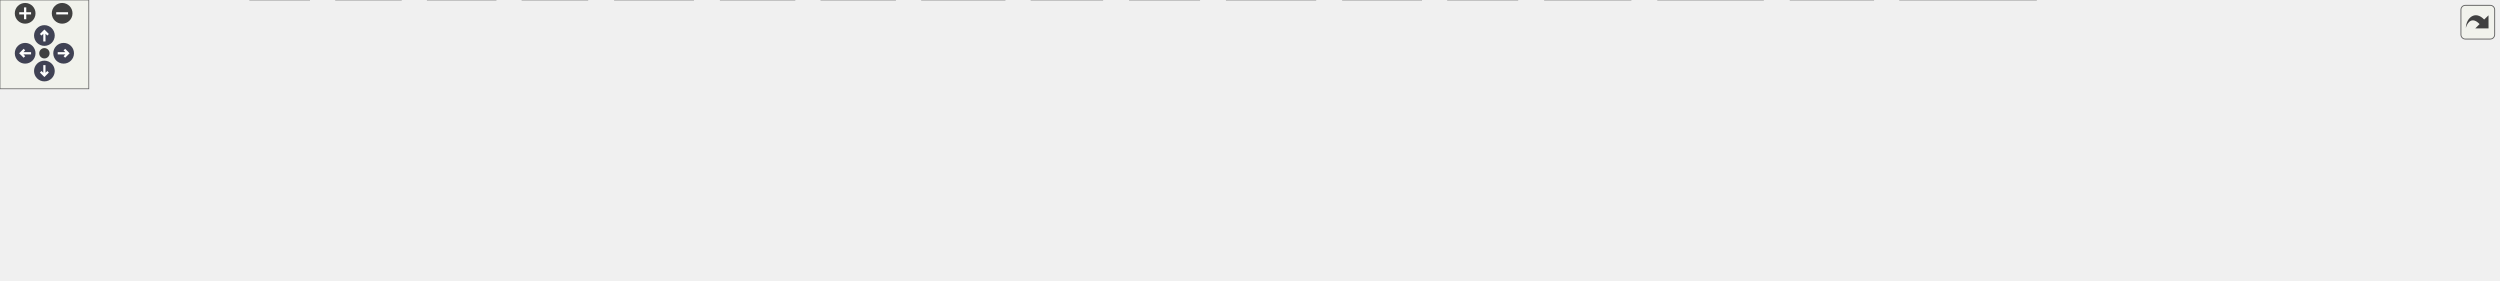
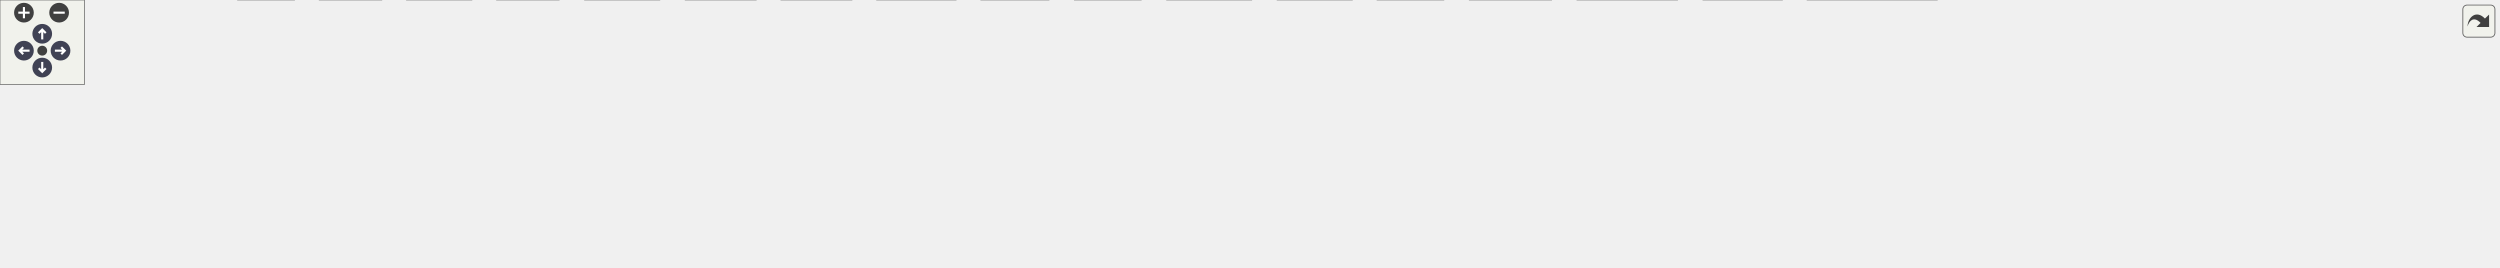
<svg xmlns="http://www.w3.org/2000/svg" xmlns:xlink="http://www.w3.org/1999/xlink" id="main" version="1.1" xml:space="preserve">
  <style type="text/css">
.node, .edge {opacity: 0.7;}
.node.selected, .edge.selected {opacity: 1;}
.edge:hover path { stroke: red; }
.edge:hover polygon { stroke: red; fill: red; }
</style>
  <defs>
    <circle id="rim" cx="0" cy="0" r="7" />
    <circle id="rim2" cx="0" cy="0" r="3.5" />
    <g id="zoomPlus">
      <use xlink:href="#rim" fill="#404040">
        <set attributeName="fill" to="#808080" begin="zoomplus.mouseover" end="zoomplus.mouseout" />
      </use>
      <path d="M-4,0h8M0,-4v8" fill="none" stroke="white" stroke-width="1.5" pointer-events="none" />
    </g>
    <g id="zoomMin">
      <use xlink:href="#rim" fill="#404040">
        <set attributeName="fill" to="#808080" begin="zoomminus.mouseover" end="zoomminus.mouseout" />
      </use>
      <path d="M-4,0h8" fill="none" stroke="white" stroke-width="1.5" pointer-events="none" />
    </g>
    <g id="arrowUp" transform="translate(30 24)">
      <use xlink:href="#rim" />
      <path pointer-events="none" fill="none" stroke="white" stroke-width="1.5" d="M0,-3.0v7 M-2.5,-0.5L0,-3.0L2.5,-0.5" />
    </g>
    <g id="arrowRight" transform="rotate(90) translate(36 -43)">
      <use xlink:href="#rim" />
      <path pointer-events="none" fill="none" stroke="white" stroke-width="1.5" d="M0,-3.0v7 M-2.5,-0.5L0,-3.0L2.5,-0.5" />
    </g>
    <g id="arrowDown" transform="rotate(180) translate(-30 -48)">
      <use xlink:href="#rim" />
      <path pointer-events="none" fill="none" stroke="white" stroke-width="1.5" d="M0,-3.0v7 M-2.5,-0.5L0,-3.0L2.5,-0.5" />
    </g>
    <g id="arrowLeft" transform="rotate(270) translate(-36 17)">
      <use xlink:href="#rim" />
      <path pointer-events="none" fill="none" stroke="white" stroke-width="1.5" d="M0,-3.0v7 M-2.5,-0.5L0,-3.0L2.5,-0.5" />
    </g>
    <g id="resetDef">
      <use xlink:href="#rim2" fill="#404040">
        <set attributeName="fill" to="#808080" begin="reset.mouseover" end="reset.mouseout" />
      </use>
    </g>
  </defs>
  <svg id="graph" class="graph">
    <g id="viewport">
      <g id="Node000001" class="node">
        <g id="a_Node000001">
          <a xlink:title=" ">
-             <polygon fill="#999999" stroke="#666666" points="915,-129 717,-129 717,-110 915,-110 915,-129" />
-             <text text-anchor="middle" x="816" y="-117" font-family="Helvetica,sans-Serif" font-size="10.00">src/app/uvgVPCCencAppExample.cpp</text>
+             <polygon fill="#999999" stroke="#666666" points="959,-129 761,-129 761,-110 959,-110 959,-129" />
+             <text text-anchor="middle" x="860" y="-117" font-family="Helvetica,sans-Serif" font-size="10.00">src/app/uvgVPCCencAppExample.cpp</text>
          </a>
        </g>
      </g>
      <g id="Node000002" class="node">
        <g id="a_Node000002">
          <a xlink:title=" ">
            <polygon fill="#e0e0e0" stroke="#999999" points="64,-74 0,-74 0,-55 64,-55 64,-74" />
            <text text-anchor="middle" x="32" y="-62" font-family="Helvetica,sans-Serif" font-size="10.00">algorithm</text>
          </a>
        </g>
      </g>
      <g id="edge1_Node000001_Node000002" class="edge">
        <g id="a_edge1_Node000001_Node000002">
          <a xlink:title=" ">
-             <path fill="none" stroke="#63b8ff" d="M716.71,-117.11C575.84,-114.12 309.8,-104.72 74.28,-73.96" />
-             <polygon fill="#63b8ff" stroke="#63b8ff" points="74.53,-70.46 64.15,-72.62 73.61,-77.4 74.53,-70.46" />
+             <path fill="none" stroke="#63b8ff" d="M760.79,-117.59C613.1,-115.18 326.61,-106.5 74.25,-73.95" />
+             <polygon fill="#63b8ff" stroke="#63b8ff" points="74.52,-70.46 64.15,-72.63 73.62,-77.4 74.52,-70.46" />
          </a>
        </g>
      </g>
      <g id="Node000003" class="node">
        <g id="a_Node000003">
          <a xlink:title=" ">
            <polygon fill="#e0e0e0" stroke="#999999" points="124,-74 82,-74 82,-55 124,-55 124,-74" />
            <text text-anchor="middle" x="103" y="-62" font-family="Helvetica,sans-Serif" font-size="10.00">array</text>
          </a>
        </g>
      </g>
      <g id="edge2_Node000001_Node000003" class="edge">
        <g id="a_edge2_Node000001_Node000003">
          <a xlink:title=" ">
-             <path fill="none" stroke="#63b8ff" d="M716.83,-118.57C585.33,-117.2 346.14,-109.64 134.25,-73.83" />
-             <polygon fill="#63b8ff" stroke="#63b8ff" points="134.63,-70.34 124.18,-72.1 133.44,-77.24 134.63,-70.34" />
+             <path fill="none" stroke="#63b8ff" d="M760.75,-119.15C622.12,-118.55 362.78,-112 134.34,-73.83" />
+             <polygon fill="#63b8ff" stroke="#63b8ff" points="134.62,-70.33 124.18,-72.11 133.45,-77.23 134.62,-70.33" />
          </a>
        </g>
      </g>
      <g id="Node000004" class="node">
        <g id="a_Node000004">
          <a xlink:title=" ">
            <polygon fill="#e0e0e0" stroke="#999999" points="194,-74 142,-74 142,-55 194,-55 194,-74" />
            <text text-anchor="middle" x="168" y="-62" font-family="Helvetica,sans-Serif" font-size="10.00">cassert</text>
          </a>
        </g>
      </g>
      <g id="edge3_Node000001_Node000004" class="edge">
        <g id="a_edge3_Node000001_Node000004">
          <a xlink:title=" ">
-             <path fill="none" stroke="#63b8ff" d="M716.96,-116.35C597.42,-112.62 390.31,-102.53 204.25,-73.93" />
-             <polygon fill="#63b8ff" stroke="#63b8ff" points="204.7,-70.46 194.28,-72.38 203.62,-77.38 204.7,-70.46" />
+             <path fill="none" stroke="#63b8ff" d="M760.92,-117.04C633.88,-113.99 406.78,-104.57 204.21,-73.91" />
+             <polygon fill="#63b8ff" stroke="#63b8ff" points="204.69,-70.45 194.28,-72.39 203.63,-77.37 204.69,-70.45" />
          </a>
        </g>
      </g>
      <g id="Node000005" class="node">
        <g id="a_Node000005">
          <a xlink:title=" ">
            <polygon fill="#e0e0e0" stroke="#999999" points="263.5,-74 212.5,-74 212.5,-55 263.5,-55 263.5,-74" />
            <text text-anchor="middle" x="238" y="-62" font-family="Helvetica,sans-Serif" font-size="10.00">csignal</text>
          </a>
        </g>
      </g>
      <g id="edge4_Node000001_Node000005" class="edge">
        <g id="a_edge4_Node000001_Node000005">
          <a xlink:title=" ">
-             <path fill="none" stroke="#63b8ff" d="M716.91,-114.08C608.64,-108.37 430.3,-96.39 278,-74 276.55,-73.79 275.08,-73.55 273.59,-73.3" />
-             <polygon fill="#63b8ff" stroke="#63b8ff" points="274.21,-69.86 263.73,-71.47 272.93,-76.74 274.21,-69.86" />
+             <path fill="none" stroke="#63b8ff" d="M760.96,-114.94C644.79,-109.84 446.64,-98.25 278,-74 276.55,-73.79 275.08,-73.56 273.59,-73.31" />
+             <polygon fill="#63b8ff" stroke="#63b8ff" points="274.2,-69.87 263.73,-71.49 272.93,-76.75 274.2,-69.87" />
          </a>
        </g>
      </g>
      <g id="Node000006" class="node">
        <g id="a_Node000006">
          <a xlink:title=" ">
            <polygon fill="#e0e0e0" stroke="#999999" points="960.5,-19 907.5,-19 907.5,0 960.5,0 960.5,-19" />
            <text text-anchor="middle" x="934" y="-7" font-family="Helvetica,sans-Serif" font-size="10.00">cstddef</text>
          </a>
        </g>
      </g>
      <g id="edge5_Node000001_Node000006" class="edge">
        <g id="a_edge5_Node000001_Node000006">
          <a xlink:title=" ">
-             <path fill="none" stroke="#63b8ff" d="M816.39,-109.6C817.42,-96.2 821.2,-70.75 835,-55 843.99,-44.74 874.48,-31.85 899.27,-22.59" />
-             <polygon fill="#63b8ff" stroke="#63b8ff" points="900.59,-25.83 908.78,-19.11 898.18,-19.26 900.59,-25.83" />
+             <path fill="none" stroke="#63b8ff" d="M851.64,-109.77C840.48,-97.03 823.42,-72.91 835,-55 842.32,-43.69 872.36,-31.12 897.45,-22.24" />
+             <polygon fill="#63b8ff" stroke="#63b8ff" points="898.8,-25.48 907.11,-18.91 896.52,-18.86 898.8,-25.48" />
          </a>
        </g>
      </g>
      <g id="Node000007" class="node">
        <g id="a_Node000007">
          <a xlink:title=" ">
            <polygon fill="#e0e0e0" stroke="#999999" points="537,-19 487,-19 487,0 537,0 537,-19" />
            <text text-anchor="middle" x="512" y="-7" font-family="Helvetica,sans-Serif" font-size="10.00">cstdint</text>
          </a>
        </g>
      </g>
      <g id="edge6_Node000001_Node000007" class="edge">
        <g id="a_edge6_Node000001_Node000007">
          <a xlink:title=" ">
-             <path fill="none" stroke="#63b8ff" d="M743.34,-109.95C702.18,-103.42 650.4,-92.33 607,-74 577.94,-61.73 548.34,-40.21 530.07,-25.66" />
-             <polygon fill="#63b8ff" stroke="#63b8ff" points="532.03,-22.75 522.07,-19.15 527.62,-28.18 532.03,-22.75" />
+             <path fill="none" stroke="#63b8ff" d="M760.98,-110.7C713.16,-104.54 655.74,-93.56 607,-74 577.57,-62.19 547.86,-40.37 529.68,-25.65" />
+             <polygon fill="#63b8ff" stroke="#63b8ff" points="531.68,-22.75 521.74,-19.06 527.21,-28.14 531.68,-22.75" />
          </a>
        </g>
      </g>
      <g id="Node000008" class="node">
        <g id="a_Node000008">
          <a xlink:title=" ">
            <polygon fill="#e0e0e0" stroke="#999999" points="335,-19 289,-19 289,0 335,0 335,-19" />
            <text text-anchor="middle" x="312" y="-7" font-family="Helvetica,sans-Serif" font-size="10.00">cstdio</text>
          </a>
        </g>
      </g>
      <g id="edge7_Node000001_Node000008" class="edge">
        <g id="a_edge7_Node000001_Node000008">
          <a xlink:title=" ">
-             <path fill="none" stroke="#63b8ff" d="M716.72,-118.73C635.11,-116.26 517.47,-106.48 420,-74 402.28,-68.09 359.73,-41.53 333.63,-24.69" />
-             <polygon fill="#63b8ff" stroke="#63b8ff" points="335.45,-21.69 325.16,-19.18 331.64,-27.57 335.45,-21.69" />
+             <path fill="none" stroke="#63b8ff" d="M760.52,-113.39C650.62,-106.87 481.12,-93.99 420,-74 402.25,-68.19 359.7,-41.6 333.62,-24.72" />
+             <polygon fill="#63b8ff" stroke="#63b8ff" points="335.44,-21.73 325.15,-19.2 331.62,-27.59 335.44,-21.73" />
          </a>
        </g>
      </g>
      <g id="Node000009" class="node">
        <g id="a_Node000009">
          <a xlink:title=" ">
            <polygon fill="#e0e0e0" stroke="#999999" points="1185.5,-74 1136.5,-74 1136.5,-55 1185.5,-55 1185.5,-74" />
            <text text-anchor="middle" x="1161" y="-62" font-family="Helvetica,sans-Serif" font-size="10.00">cstdlib</text>
          </a>
        </g>
      </g>
      <g id="edge8_Node000001_Node000009" class="edge">
        <g id="a_edge8_Node000001_Node000009">
          <a xlink:title=" ">
-             <path fill="none" stroke="#63b8ff" d="M884.28,-109.97C946.44,-101.87 1040.66,-88.76 1122,-74 1123.45,-73.74 1124.93,-73.46 1126.42,-73.17" />
-             <polygon fill="#63b8ff" stroke="#63b8ff" points="1127.19,-76.58 1136.29,-71.16 1125.8,-69.73 1127.19,-76.58" />
+             <path fill="none" stroke="#63b8ff" d="M914.58,-109.99C967.67,-101.53 1050.55,-87.85 1122,-74 1123.45,-73.72 1124.92,-73.43 1126.41,-73.13" />
+             <polygon fill="#63b8ff" stroke="#63b8ff" points="1127.2,-76.54 1136.28,-71.07 1125.77,-69.68 1127.2,-76.54" />
          </a>
        </g>
      </g>
      <g id="Node000010" class="node">
        <g id="a_Node000010">
          <a xlink:title=" ">
            <polygon fill="#e0e0e0" stroke="#999999" points="1268.5,-74 1203.5,-74 1203.5,-55 1268.5,-55 1268.5,-74" />
            <text text-anchor="middle" x="1236" y="-62" font-family="Helvetica,sans-Serif" font-size="10.00">exception</text>
          </a>
        </g>
      </g>
      <g id="edge9_Node000001_Node000010" class="edge">
        <g id="a_edge9_Node000001_Node000010">
          <a xlink:title=" ">
-             <path fill="none" stroke="#63b8ff" d="M907.83,-109.99C982.37,-102.56 1090.39,-90.59 1193.42,-74.14" />
-             <polygon fill="#63b8ff" stroke="#63b8ff" points="1194.06,-77.58 1203.37,-72.53 1192.94,-70.67 1194.06,-77.58" />
+             <path fill="none" stroke="#63b8ff" d="M936.07,-109.99C1001.8,-102.26 1099.54,-89.91 1193.42,-74.17" />
+             <polygon fill="#63b8ff" stroke="#63b8ff" points="1194.09,-77.61 1203.37,-72.49 1192.92,-70.71 1194.09,-77.61" />
          </a>
        </g>
      </g>
      <g id="Node000011" class="node">
        <g id="a_Node000011">
          <a xlink:title=" ">
            <polygon fill="#e0e0e0" stroke="#999999" points="1341.5,-74 1286.5,-74 1286.5,-55 1341.5,-55 1341.5,-74" />
            <text text-anchor="middle" x="1314" y="-62" font-family="Helvetica,sans-Serif" font-size="10.00">fstream</text>
          </a>
        </g>
      </g>
      <g id="edge10_Node000001_Node000011" class="edge">
        <g id="a_edge10_Node000001_Node000011">
          <a xlink:title=" ">
-             <path fill="none" stroke="#63b8ff" d="M915.19,-112.86C1006.71,-106.75 1146.47,-95.16 1276.06,-74.13" />
-             <polygon fill="#63b8ff" stroke="#63b8ff" points="1276.87,-77.54 1286.17,-72.47 1275.73,-70.64 1276.87,-77.54" />
+             <path fill="none" stroke="#63b8ff" d="M959.3,-111.47C1041.89,-104.8 1162.66,-93.15 1276.25,-74.12" />
+             <polygon fill="#63b8ff" stroke="#63b8ff" points="1276.89,-77.56 1286.16,-72.44 1275.72,-70.66 1276.89,-77.56" />
          </a>
        </g>
      </g>
      <g id="Node000012" class="node">
        <g id="a_Node000012">
          <a xlink:title=" ">
            <polygon fill="#e0e0e0" stroke="#999999" points="889,-19 829,-19 829,0 889,0 889,-19" />
            <text text-anchor="middle" x="859" y="-7" font-family="Helvetica,sans-Serif" font-size="10.00">iostream</text>
          </a>
        </g>
      </g>
      <g id="edge11_Node000001_Node000012" class="edge">
        <g id="a_edge11_Node000001_Node000012">
          <a xlink:title=" ">
-             <path fill="none" stroke="#63b8ff" d="M810.67,-109.86C803.63,-97.24 793.09,-73.26 802,-55 808.3,-42.09 820.35,-31.83 831.76,-24.43" />
-             <polygon fill="#63b8ff" stroke="#63b8ff" points="833.86,-27.25 840.65,-19.12 830.27,-21.25 833.86,-27.25" />
+             <path fill="none" stroke="#63b8ff" d="M841.33,-109.97C827.67,-102.59 810.14,-90.5 802,-74 792.27,-54.27 813,-36.07 832.13,-24.25" />
+             <polygon fill="#63b8ff" stroke="#63b8ff" points="834.07,-27.18 840.98,-19.14 830.57,-21.12 834.07,-27.18" />
          </a>
        </g>
      </g>
      <g id="Node000013" class="node">
        <g id="a_Node000013">
          <a xlink:title=" ">
            <polygon fill="#e0e0e0" stroke="#999999" points="1412.5,-74 1359.5,-74 1359.5,-55 1412.5,-55 1412.5,-74" />
            <text text-anchor="middle" x="1386" y="-62" font-family="Helvetica,sans-Serif" font-size="10.00">iterator</text>
          </a>
        </g>
      </g>
      <g id="edge12_Node000001_Node000013" class="edge">
        <g id="a_edge12_Node000001_Node000013">
          <a xlink:title=" ">
-             <path fill="none" stroke="#63b8ff" d="M915.16,-114.86C1020.67,-109.94 1192.54,-98.93 1349.05,-74.08" />
-             <polygon fill="#63b8ff" stroke="#63b8ff" points="1350.02,-77.47 1359.33,-72.43 1348.9,-70.56 1350.02,-77.47" />
+             <path fill="none" stroke="#63b8ff" d="M959.29,-113.82C1056.53,-108.24 1208.97,-96.88 1349.25,-74.07" />
+             <polygon fill="#63b8ff" stroke="#63b8ff" points="1350.03,-77.49 1359.33,-72.41 1348.89,-70.58 1350.03,-77.49" />
          </a>
        </g>
      </g>
      <g id="Node000014" class="node">
        <g id="a_Node000014">
          <a xlink:title=" ">
            <polygon fill="#e0e0e0" stroke="#999999" points="1102,-19 1044,-19 1044,0 1102,0 1102,-19" />
            <text text-anchor="middle" x="1073" y="-7" font-family="Helvetica,sans-Serif" font-size="10.00">memory</text>
          </a>
        </g>
      </g>
      <g id="edge13_Node000001_Node000014" class="edge">
        <g id="a_edge13_Node000001_Node000014">
          <a xlink:title=" ">
-             <path fill="none" stroke="#63b8ff" d="M859.75,-110C892.4,-102.77 937.64,-90.86 975,-74 1004.35,-60.75 1035.01,-39.5 1054.05,-25.27" />
-             <polygon fill="#63b8ff" stroke="#63b8ff" points="1056.33,-27.94 1062.17,-19.1 1052.09,-22.36 1056.33,-27.94" />
+             <path fill="none" stroke="#63b8ff" d="M886.7,-109.92C910.45,-101.88 945.83,-88.89 975,-74 1003.37,-59.52 1033.83,-38.89 1053.13,-25.12" />
+             <polygon fill="#63b8ff" stroke="#63b8ff" points="1055.35,-27.84 1061.41,-19.14 1051.25,-22.16 1055.35,-27.84" />
          </a>
        </g>
      </g>
      <g id="Node000015" class="node">
        <g id="a_Node000015">
          <a xlink:title=" ">
            <polygon fill="#e0e0e0" stroke="#999999" points="1475,-74 1431,-74 1431,-55 1475,-55 1475,-74" />
            <text text-anchor="middle" x="1453" y="-62" font-family="Helvetica,sans-Serif" font-size="10.00">regex</text>
          </a>
        </g>
      </g>
      <g id="edge14_Node000001_Node000015" class="edge">
        <g id="a_edge14_Node000001_Node000015">
          <a xlink:title=" ">
-             <path fill="none" stroke="#63b8ff" d="M915.12,-117.11C1033.54,-114.13 1237.6,-104.79 1420.68,-73.88" />
-             <polygon fill="#63b8ff" stroke="#63b8ff" points="1421.5,-77.29 1430.77,-72.15 1420.32,-70.39 1421.5,-77.29" />
+             <path fill="none" stroke="#63b8ff" d="M959.18,-116.29C1069.83,-112.55 1254.11,-102.51 1420.82,-73.87" />
+             <polygon fill="#63b8ff" stroke="#63b8ff" points="1421.51,-77.3 1430.76,-72.14 1420.31,-70.41 1421.51,-77.3" />
          </a>
        </g>
      </g>
      <g id="Node000016" class="node">
        <g id="a_Node000016">
          <a xlink:title=" ">
            <polygon fill="#e0e0e0" stroke="#999999" points="1191.5,-19 1120.5,-19 1120.5,0 1191.5,0 1191.5,-19" />
            <text text-anchor="middle" x="1156" y="-7" font-family="Helvetica,sans-Serif" font-size="10.00">semaphore</text>
          </a>
        </g>
      </g>
      <g id="edge15_Node000001_Node000016" class="edge">
        <g id="a_edge15_Node000001_Node000016">
          <a xlink:title=" ">
-             <path fill="none" stroke="#63b8ff" d="M862.29,-109.96C901.14,-102.24 957.85,-89.7 1006,-74 1029.57,-66.31 1091.22,-39.37 1127.73,-23.15" />
-             <polygon fill="#63b8ff" stroke="#63b8ff" points="1129.15,-26.35 1136.87,-19.08 1126.31,-19.95 1129.15,-26.35" />
+             <path fill="none" stroke="#63b8ff" d="M891.13,-109.93C920.7,-101.55 966.26,-88.05 1005,-74 1048.48,-58.23 1097.65,-36.87 1127.74,-23.39" />
+             <polygon fill="#63b8ff" stroke="#63b8ff" points="1129.49,-26.44 1137.17,-19.14 1126.62,-20.05 1129.49,-26.44" />
          </a>
        </g>
      </g>
      <g id="Node000017" class="node">
        <g id="a_Node000017">
          <a xlink:title=" ">
            <polygon fill="#e0e0e0" stroke="#999999" points="209,-19 169,-19 169,0 209,0 209,-19" />
            <text text-anchor="middle" x="189" y="-7" font-family="Helvetica,sans-Serif" font-size="10.00">span</text>
          </a>
        </g>
      </g>
      <g id="edge16_Node000001_Node000017" class="edge">
        <g id="a_edge16_Node000001_Node000017">
          <a xlink:title=" ">
-             <path fill="none" stroke="#63b8ff" d="M716.92,-114.36C591.98,-108.33 384.61,-95.48 311,-74 305.87,-72.5 248.17,-42 213.99,-23.82" />
+             <path fill="none" stroke="#63b8ff" d="M760.94,-115.18C626.26,-109.87 392.78,-97.55 311,-74 305.86,-72.52 248.16,-42.01 213.99,-23.83" />
            <polygon fill="#63b8ff" stroke="#63b8ff" points="215.51,-20.67 205.04,-19.06 212.22,-26.85 215.51,-20.67" />
          </a>
        </g>
      </g>
      <g id="Node000018" class="node">
        <g id="a_Node000018">
          <a xlink:title=" ">
            <polygon fill="#e0e0e0" stroke="#999999" points="1266,-19 1210,-19 1210,0 1266,0 1266,-19" />
            <text text-anchor="middle" x="1238" y="-7" font-family="Helvetica,sans-Serif" font-size="10.00">sstream</text>
          </a>
        </g>
      </g>
      <g id="edge17_Node000001_Node000018" class="edge">
        <g id="a_edge17_Node000001_Node000018">
          <a xlink:title=" ">
-             <path fill="none" stroke="#63b8ff" d="M873.04,-109.97C919.32,-102.41 985.99,-90.09 1043,-74 1066.28,-67.43 1071.1,-62.8 1094,-55 1129.78,-42.82 1171.04,-30.21 1200.19,-21.54" />
-             <polygon fill="#63b8ff" stroke="#63b8ff" points="1201.38,-24.84 1209.97,-18.65 1199.39,-18.13 1201.38,-24.84" />
+             <path fill="none" stroke="#63b8ff" d="M900.47,-109.95C937.58,-101.8 993.92,-88.61 1042,-74 1065.54,-66.84 1070.68,-62.86 1094,-55 1129.82,-42.93 1171.07,-30.31 1200.22,-21.61" />
+             <polygon fill="#63b8ff" stroke="#63b8ff" points="1201.4,-24.9 1209.99,-18.7 1199.41,-18.2 1201.4,-24.9" />
          </a>
        </g>
      </g>
      <g id="Node000019" class="node">
        <g id="a_Node000019">
          <a xlink:title=" ">
            <polygon fill="#e0e0e0" stroke="#999999" points="1558.5,-74 1493.5,-74 1493.5,-55 1558.5,-55 1558.5,-74" />
            <text text-anchor="middle" x="1526" y="-62" font-family="Helvetica,sans-Serif" font-size="10.00">stdexcept</text>
          </a>
        </g>
      </g>
      <g id="edge18_Node000001_Node000019" class="edge">
        <g id="a_edge18_Node000001_Node000019">
          <a xlink:title=" ">
-             <path fill="none" stroke="#63b8ff" d="M915.16,-116.02C1043.86,-111.87 1275.5,-101.25 1482.89,-73.95" />
-             <polygon fill="#63b8ff" stroke="#63b8ff" points="1483.6,-77.39 1493.06,-72.6 1482.68,-70.45 1483.6,-77.39" />
+             <path fill="none" stroke="#63b8ff" d="M959.02,-115.37C1080.32,-110.64 1292.18,-99.52 1483.11,-73.93" />
+             <polygon fill="#63b8ff" stroke="#63b8ff" points="1483.61,-77.4 1493.05,-72.58 1482.67,-70.46 1483.61,-77.4" />
          </a>
        </g>
      </g>
      <g id="Node000020" class="node">
        <g id="a_Node000020">
          <a xlink:title=" ">
            <polygon fill="#e0e0e0" stroke="#999999" points="397,-19 353,-19 353,0 397,0 397,-19" />
            <text text-anchor="middle" x="375" y="-7" font-family="Helvetica,sans-Serif" font-size="10.00">string</text>
          </a>
        </g>
      </g>
      <g id="edge19_Node000001_Node000020" class="edge">
        <g id="a_edge19_Node000001_Node000020">
          <a xlink:title=" ">
-             <path fill="none" stroke="#63b8ff" d="M716.74,-112.31C626.54,-105.59 500.79,-93.19 455,-74 429.33,-63.25 405.07,-41.81 390.14,-26.84" />
-             <polygon fill="#63b8ff" stroke="#63b8ff" points="392.31,-24.05 382.85,-19.29 387.28,-28.91 392.31,-24.05" />
+             <path fill="none" stroke="#63b8ff" d="M761,-113.91C659.31,-108.08 508.56,-96.03 455,-74 429.26,-63.42 405.02,-41.94 390.1,-26.91" />
+             <polygon fill="#63b8ff" stroke="#63b8ff" points="392.28,-24.12 382.83,-19.33 387.23,-28.97 392.28,-24.12" />
          </a>
        </g>
      </g>
      <g id="Node000021" class="node">
        <g id="a_Node000021">
          <a xlink:title=" ">
            <polygon fill="#e0e0e0" stroke="#999999" points="1625,-74 1577,-74 1577,-55 1625,-55 1625,-74" />
            <text text-anchor="middle" x="1601" y="-62" font-family="Helvetica,sans-Serif" font-size="10.00">thread</text>
          </a>
        </g>
      </g>
      <g id="edge20_Node000001_Node000021" class="edge">
        <g id="a_edge20_Node000001_Node000021">
          <a xlink:title=" ">
-             <path fill="none" stroke="#63b8ff" d="M915.19,-118.7C1057.7,-117.64 1328.55,-110.58 1567.06,-73.81" />
-             <polygon fill="#63b8ff" stroke="#63b8ff" points="1567.62,-77.26 1576.96,-72.26 1566.54,-70.35 1567.62,-77.26" />
+             <path fill="none" stroke="#63b8ff" d="M959.15,-118.17C1094.59,-116.39 1344.98,-108.42 1566.76,-73.87" />
+             <polygon fill="#63b8ff" stroke="#63b8ff" points="1567.63,-77.27 1576.96,-72.25 1566.54,-70.36 1567.63,-77.27" />
          </a>
        </g>
      </g>
      <g id="Node000022" class="node">
        <g id="a_Node000022">
          <a xlink:title=" ">
            <polygon fill="#e0e0e0" stroke="#999999" points="1688.5,-74 1643.5,-74 1643.5,-55 1688.5,-55 1688.5,-74" />
            <text text-anchor="middle" x="1666" y="-62" font-family="Helvetica,sans-Serif" font-size="10.00">utility</text>
          </a>
        </g>
      </g>
      <g id="edge21_Node000001_Node000022" class="edge">
        <g id="a_edge21_Node000001_Node000022">
          <a xlink:title=" ">
-             <path fill="none" stroke="#63b8ff" d="M915.24,-115.65C1097.65,-110 1480.65,-96.11 1633.25,-73.68" />
-             <polygon fill="#63b8ff" stroke="#63b8ff" points="1634.05,-77.1 1643.4,-72.12 1632.98,-70.18 1634.05,-77.1" />
+             <path fill="none" stroke="#63b8ff" d="M959.04,-119.18C1104.97,-118.77 1386.23,-112.57 1633.5,-73.69" />
+             <polygon fill="#63b8ff" stroke="#63b8ff" points="1634.07,-77.14 1643.4,-72.11 1632.97,-70.23 1634.07,-77.14" />
          </a>
        </g>
      </g>
      <g id="Node000023" class="node">
        <g id="a_Node000023">
          <a xlink:title=" ">
            <polygon fill="#e0e0e0" stroke="#999999" points="810.5,-19 763.5,-19 763.5,0 810.5,0 810.5,-19" />
            <text text-anchor="middle" x="787" y="-7" font-family="Helvetica,sans-Serif" font-size="10.00">vector</text>
          </a>
        </g>
      </g>
      <g id="edge22_Node000001_Node000023" class="edge">
        <g id="a_edge22_Node000001_Node000023">
          <a xlink:title=" ">
-             <path fill="none" stroke="#63b8ff" d="M799.97,-109.95C787.59,-102.35 771.35,-89.97 764,-74 756.98,-58.74 765.01,-40.68 773.45,-27.73" />
-             <polygon fill="#63b8ff" stroke="#63b8ff" points="776.5,-29.48 779.46,-19.31 770.8,-25.42 776.5,-29.48" />
+             <path fill="none" stroke="#63b8ff" d="M839.84,-109.93C825.19,-102.6 806.22,-90.59 796,-74 787.78,-60.65 785.88,-42.79 785.83,-29.4" />
+             <polygon fill="#63b8ff" stroke="#63b8ff" points="789.34,-29.13 786.16,-19.02 782.35,-28.91 789.34,-29.13" />
          </a>
        </g>
      </g>
      <g id="Node000024" class="node">
        <g id="a_Node000024">
          <a xlink:title=" ">
+             <polygon fill="#e0e0e0" stroke="#999999" points="1775,-74 1707,-74 1707,-55 1775,-55 1775,-74" />
+             <text text-anchor="middle" x="1741" y="-62" font-family="Helvetica,sans-Serif" font-size="10.00">filesystem</text>
+           </a>
+         </g>
+       </g>
+       <g id="edge23_Node000001_Node000024" class="edge">
+         <g id="a_edge23_Node000001_Node000024">
+           <a xlink:title=" ">
+             <path fill="none" stroke="#63b8ff" d="M959.09,-117.79C1114.4,-115.66 1424.66,-107.35 1696.73,-73.96" />
+             <polygon fill="#63b8ff" stroke="#63b8ff" points="1697.31,-77.42 1706.8,-72.72 1696.45,-70.47 1697.31,-77.42" />
+           </a>
+         </g>
+       </g>
+       <g id="Node000025" class="node">
+         <g id="a_Node000025">
+           <a xlink:title=" ">
            <polygon fill="#e0e0e0" stroke="#999999" points="1376,-19 1284,-19 1284,0 1376,0 1376,-19" />
            <text text-anchor="middle" x="1330" y="-7" font-family="Helvetica,sans-Serif" font-size="10.00">../utils/utils.hpp</text>
          </a>
        </g>
      </g>
-       <g id="edge23_Node000001_Node000024" class="edge">
-         <g id="a_edge23_Node000001_Node000024">
-           <a xlink:title=" ">
-             <path fill="none" stroke="#63b8ff" d="M895.31,-110C948.75,-103.11 1020.44,-91.62 1082,-74 1103.27,-67.91 1106.9,-61.63 1128,-55 1176.32,-39.83 1232.72,-27.86 1273.62,-20.18" />
+       <g id="edge24_Node000001_Node000025" class="edge">
+         <g id="a_edge24_Node000001_Node000025">
+           <a xlink:title=" ">
+             <path fill="none" stroke="#63b8ff" d="M918.26,-110C963.48,-102.64 1027.46,-90.56 1082,-74 1103.17,-67.57 1106.9,-61.63 1128,-55 1176.32,-39.83 1232.72,-27.86 1273.62,-20.18" />
            <polygon fill="#63b8ff" stroke="#63b8ff" points="1274.47,-23.58 1283.67,-18.32 1273.2,-16.7 1274.47,-23.58" />
          </a>
        </g>
      </g>
-       <g id="Node000025" class="node">
-         <g id="a_Node000025">
+       <g id="Node000026" class="node">
+         <g id="a_Node000026">
          <a xlink:href="cli_8hpp.html" target="_top" xlink:title=" ">
            <polygon fill="white" stroke="#666666" points="369.5,-74 320.5,-74 320.5,-55 369.5,-55 369.5,-74" />
            <text text-anchor="middle" x="345" y="-62" font-family="Helvetica,sans-Serif" font-size="10.00">cli.hpp</text>
          </a>
        </g>
      </g>
-       <g id="edge24_Node000001_Node000025" class="edge">
-         <g id="a_edge24_Node000001_Node000025">
-           <a xlink:title=" ">
-             <path fill="none" stroke="#63b8ff" d="M716.93,-111.47C629.11,-104.48 497.54,-92.16 384,-74 382.55,-73.77 381.06,-73.51 379.57,-73.25" />
-             <polygon fill="#63b8ff" stroke="#63b8ff" points="380.16,-69.8 369.68,-71.32 378.82,-76.67 380.16,-69.8" />
-           </a>
-         </g>
-       </g>
-       <g id="Node000027" class="node">
-         <g id="a_Node000027">
+       <g id="edge25_Node000001_Node000026" class="edge">
+         <g id="a_edge25_Node000001_Node000026">
+           <a xlink:title=" ">
+             <path fill="none" stroke="#63b8ff" d="M760.65,-112.74C664.06,-106.3 513.38,-94.07 384,-74 382.54,-73.77 381.06,-73.53 379.57,-73.26" />
+             <polygon fill="#63b8ff" stroke="#63b8ff" points="380.16,-69.81 369.67,-71.35 378.83,-76.69 380.16,-69.81" />
+           </a>
+         </g>
+       </g>
+       <g id="Node000028" class="node">
+         <g id="a_Node000028">
          <a xlink:href="miniply_8h.html" target="_top" xlink:title=" ">
            <polygon fill="white" stroke="#666666" points="559.5,-74 464.5,-74 464.5,-55 559.5,-55 559.5,-74" />
            <text text-anchor="middle" x="512" y="-62" font-family="Helvetica,sans-Serif" font-size="10.00">extras/miniply.h</text>
          </a>
        </g>
      </g>
-       <g id="edge28_Node000001_Node000027" class="edge">
-         <g id="a_edge28_Node000001_Node000027">
-           <a xlink:title=" ">
-             <path fill="none" stroke="#63b8ff" d="M767.16,-109.98C713.32,-100.6 626.8,-85.52 569.68,-75.56" />
-             <polygon fill="#63b8ff" stroke="#63b8ff" points="570.17,-72.09 559.72,-73.82 568.97,-78.99 570.17,-72.09" />
-           </a>
-         </g>
-       </g>
-       <g id="Node000029" class="node">
-         <g id="a_Node000029">
+       <g id="edge29_Node000001_Node000028" class="edge">
+         <g id="a_edge29_Node000001_Node000028">
+           <a xlink:title=" ">
+             <path fill="none" stroke="#63b8ff" d="M804.09,-109.98C739.8,-100.19 634.79,-84.2 569.74,-74.29" />
+             <polygon fill="#63b8ff" stroke="#63b8ff" points="570.07,-70.8 559.66,-72.76 569.02,-77.72 570.07,-70.8" />
+           </a>
+         </g>
+       </g>
+       <g id="Node000030" class="node">
+         <g id="a_Node000030">
          <a xlink:href="log_8hpp.html" target="_top" xlink:title=" ">
            <polygon fill="white" stroke="#666666" points="712,-74 616,-74 616,-55 712,-55 712,-74" />
            <text text-anchor="middle" x="664" y="-62" font-family="Helvetica,sans-Serif" font-size="10.00">uvgvpcc/log.hpp</text>
          </a>
        </g>
      </g>
-       <g id="edge34_Node000001_Node000029" class="edge">
-         <g id="a_edge34_Node000001_Node000029">
-           <a xlink:title=" ">
-             <path fill="none" stroke="#63b8ff" d="M791.58,-109.98C766.28,-101.16 726.55,-87.31 698.14,-77.41" />
-             <polygon fill="#63b8ff" stroke="#63b8ff" points="699.21,-74.07 688.61,-74.08 696.9,-80.68 699.21,-74.07" />
-           </a>
-         </g>
-       </g>
-       <g id="Node000033" class="node">
-         <g id="a_Node000033">
+       <g id="edge35_Node000001_Node000030" class="edge">
+         <g id="a_edge35_Node000001_Node000030">
+           <a xlink:title=" ">
+             <path fill="none" stroke="#63b8ff" d="M828.51,-109.98C795.18,-100.97 742.4,-86.7 705.65,-76.76" />
+             <polygon fill="#63b8ff" stroke="#63b8ff" points="706.3,-73.31 695.74,-74.08 704.48,-80.07 706.3,-73.31" />
+           </a>
+         </g>
+       </g>
+       <g id="Node000034" class="node">
+         <g id="a_Node000034">
          <a xlink:href="uvgvpcc_8hpp.html" target="_top" xlink:title=" ">
            <polygon fill="white" stroke="#666666" points="966,-74 844,-74 844,-55 966,-55 966,-74" />
            <text text-anchor="middle" x="905" y="-62" font-family="Helvetica,sans-Serif" font-size="10.00">uvgvpcc/uvgvpcc.hpp</text>
          </a>
        </g>
      </g>
-       <g id="edge41_Node000001_Node000033" class="edge">
-         <g id="a_edge41_Node000001_Node000033">
-           <a xlink:title=" ">
-             <path fill="none" stroke="#63b8ff" d="M830.3,-109.98C844.1,-101.77 865.24,-89.18 881.51,-79.49" />
-             <polygon fill="#63b8ff" stroke="#63b8ff" points="883.64,-82.29 890.44,-74.17 880.06,-76.28 883.64,-82.29" />
-           </a>
-         </g>
-       </g>
-       <g id="edge27_Node000025_Node000017" class="edge">
-         <g id="a_edge27_Node000025_Node000017">
+       <g id="edge42_Node000001_Node000034" class="edge">
+         <g id="a_edge42_Node000001_Node000034">
+           <a xlink:title=" ">
+             <path fill="none" stroke="#63b8ff" d="M867.43,-109.75C873.85,-102.18 883.31,-91.05 891.12,-81.84" />
+             <polygon fill="#63b8ff" stroke="#63b8ff" points="893.9,-83.98 897.71,-74.09 888.57,-79.45 893.9,-83.98" />
+           </a>
+         </g>
+       </g>
+       <g id="edge28_Node000026_Node000017" class="edge">
+         <g id="a_edge28_Node000026_Node000017">
          <a xlink:title=" ">
            <path fill="none" stroke="#63b8ff" d="M320.28,-55.1C292.77,-45.75 248.31,-30.65 218.87,-20.65" />
            <polygon fill="#63b8ff" stroke="#63b8ff" points="219.73,-17.24 209.14,-17.34 217.48,-23.87 219.73,-17.24" />
          </a>
        </g>
      </g>
-       <g id="edge26_Node000025_Node000020" class="edge">
-         <g id="a_edge26_Node000025_Node000020">
+       <g id="edge27_Node000026_Node000020" class="edge">
+         <g id="a_edge27_Node000026_Node000020">
          <a xlink:title=" ">
            <path fill="none" stroke="#63b8ff" d="M349.95,-54.75C354.06,-47.49 360.03,-36.95 365.1,-27.98" />
            <polygon fill="#63b8ff" stroke="#63b8ff" points="368.26,-29.52 370.14,-19.09 362.17,-26.07 368.26,-29.52" />
          </a>
        </g>
      </g>
-       <g id="Node000026" class="node">
-         <g id="a_Node000026">
+       <g id="Node000027" class="node">
+         <g id="a_Node000027">
          <a xlink:title=" ">
            <polygon fill="#e0e0e0" stroke="#999999" points="271,-19 227,-19 227,0 271,0 271,-19" />
            <text text-anchor="middle" x="249" y="-7" font-family="Helvetica,sans-Serif" font-size="10.00">limits</text>
          </a>
        </g>
      </g>
-       <g id="edge25_Node000025_Node000026" class="edge">
-         <g id="a_edge25_Node000025_Node000026">
+       <g id="edge26_Node000026_Node000027" class="edge">
+         <g id="a_edge26_Node000026_Node000027">
          <a xlink:title=" ">
            <path fill="none" stroke="#63b8ff" d="M329.58,-54.98C314.55,-46.69 291.46,-33.94 273.84,-24.22" />
            <polygon fill="#63b8ff" stroke="#63b8ff" points="275.15,-20.94 264.7,-19.17 271.77,-27.07 275.15,-20.94" />
          </a>
        </g>
      </g>
-       <g id="edge30_Node000027_Node000007" class="edge">
-         <g id="a_edge30_Node000027_Node000007">
+       <g id="edge31_Node000028_Node000007" class="edge">
+         <g id="a_edge31_Node000028_Node000007">
          <a xlink:title=" ">
            <path fill="none" stroke="#63b8ff" d="M512,-54.75C512,-47.8 512,-37.85 512,-29.13" />
            <polygon fill="#63b8ff" stroke="#63b8ff" points="515.5,-29.09 512,-19.09 508.5,-29.09 515.5,-29.09" />
          </a>
        </g>
      </g>
-       <g id="edge31_Node000027_Node000008" class="edge">
-         <g id="a_edge31_Node000027_Node000008">
+       <g id="edge32_Node000028_Node000008" class="edge">
+         <g id="a_edge32_Node000028_Node000008">
          <a xlink:title=" ">
            <path fill="none" stroke="#63b8ff" d="M479.79,-54.98C447.95,-46.55 397.59,-33.21 344.93,-19.24" />
            <polygon fill="#63b8ff" stroke="#63b8ff" points="345.63,-15.81 335.07,-16.63 343.84,-22.58 345.63,-15.81" />
          </a>
        </g>
      </g>
-       <g id="edge32_Node000027_Node000020" class="edge">
-         <g id="a_edge32_Node000027_Node000020">
+       <g id="edge33_Node000028_Node000020" class="edge">
+         <g id="a_edge33_Node000028_Node000020">
          <a xlink:title=" ">
            <path fill="none" stroke="#63b8ff" d="M489.99,-54.98C467.55,-46.3 432.52,-32.75 407.01,-22.88" />
            <polygon fill="#63b8ff" stroke="#63b8ff" points="408,-19.51 397.41,-19.17 405.48,-26.04 408,-19.51" />
          </a>
        </g>
      </g>
-       <g id="edge33_Node000027_Node000023" class="edge">
-         <g id="a_edge33_Node000027_Node000023">
+       <g id="edge34_Node000028_Node000023" class="edge">
+         <g id="a_edge34_Node000028_Node000023">
          <a xlink:title=" ">
            <path fill="none" stroke="#63b8ff" d="M559.95,-55.7C606.82,-47.86 680.38,-34.93 753.42,-18.99" />
            <polygon fill="#63b8ff" stroke="#63b8ff" points="754.24,-22.4 763.25,-16.83 752.74,-15.56 754.24,-22.4" />
          </a>
        </g>
      </g>
-       <g id="Node000028" class="node">
-         <g id="a_Node000028">
+       <g id="Node000029" class="node">
+         <g id="a_Node000029">
          <a xlink:title=" ">
            <polygon fill="#e0e0e0" stroke="#999999" points="468.5,-19 415.5,-19 415.5,0 468.5,0 468.5,-19" />
            <text text-anchor="middle" x="442" y="-7" font-family="Helvetica,sans-Serif" font-size="10.00">cstdarg</text>
          </a>
        </g>
      </g>
-       <g id="edge29_Node000027_Node000028" class="edge">
-         <g id="a_edge29_Node000027_Node000028">
+       <g id="edge30_Node000028_Node000029" class="edge">
+         <g id="a_edge30_Node000028_Node000029">
          <a xlink:title=" ">
            <path fill="none" stroke="#63b8ff" d="M500.75,-54.98C490.2,-47 474.2,-34.88 461.56,-25.31" />
            <polygon fill="#63b8ff" stroke="#63b8ff" points="463.54,-22.42 453.45,-19.17 459.31,-28 463.54,-22.42" />
          </a>
        </g>
      </g>
-       <g id="edge38_Node000029_Node000012" class="edge">
-         <g id="a_edge38_Node000029_Node000012">
+       <g id="edge39_Node000030_Node000012" class="edge">
+         <g id="a_edge39_Node000030_Node000012">
          <a xlink:title=" ">
            <path fill="none" stroke="#63b8ff" d="M695.33,-54.98C728.89,-45.86 782.24,-31.36 818.86,-21.41" />
            <polygon fill="#63b8ff" stroke="#63b8ff" points="819.98,-24.73 828.71,-18.73 818.14,-17.98 819.98,-24.73" />
          </a>
        </g>
      </g>
-       <g id="edge39_Node000029_Node000020" class="edge">
-         <g id="a_edge39_Node000029_Node000020">
+       <g id="edge40_Node000030_Node000020" class="edge">
+         <g id="a_edge40_Node000030_Node000020">
          <a xlink:title=" ">
            <path fill="none" stroke="#63b8ff" d="M615.7,-56.6C565.79,-49.15 485.46,-36.27 407.3,-19.11" />
            <polygon fill="#63b8ff" stroke="#63b8ff" points="407.81,-15.64 397.29,-16.89 406.29,-22.47 407.81,-15.64" />
          </a>
        </g>
      </g>
-       <g id="edge36_Node000029_Node000028" class="edge">
-         <g id="a_edge36_Node000029_Node000028">
+       <g id="edge37_Node000030_Node000029" class="edge">
+         <g id="a_edge37_Node000030_Node000029">
          <a xlink:title=" ">
            <path fill="none" stroke="#63b8ff" d="M628.33,-54.98C587.2,-45.17 519.95,-29.11 478.48,-19.21" />
            <polygon fill="#63b8ff" stroke="#63b8ff" points="479.06,-15.75 468.52,-16.83 477.44,-22.56 479.06,-15.75" />
          </a>
        </g>
      </g>
-       <g id="Node000030" class="node">
-         <g id="a_Node000030">
+       <g id="Node000031" class="node">
+         <g id="a_Node000031">
          <a xlink:title=" ">
            <polygon fill="#e0e0e0" stroke="#999999" points="605,-19 555,-19 555,0 605,0 605,-19" />
            <text text-anchor="middle" x="580" y="-7" font-family="Helvetica,sans-Serif" font-size="10.00">chrono</text>
          </a>
        </g>
      </g>
-       <g id="edge35_Node000029_Node000030" class="edge">
-         <g id="a_edge35_Node000029_Node000030">
+       <g id="edge36_Node000030_Node000031" class="edge">
+         <g id="a_edge36_Node000030_Node000031">
          <a xlink:title=" ">
            <path fill="none" stroke="#63b8ff" d="M650.5,-54.98C637.6,-46.84 617.9,-34.41 602.6,-24.76" />
            <polygon fill="#63b8ff" stroke="#63b8ff" points="604.07,-21.55 593.74,-19.17 600.33,-27.47 604.07,-21.55" />
          </a>
        </g>
      </g>
-       <g id="Node000031" class="node">
-         <g id="a_Node000031">
+       <g id="Node000032" class="node">
+         <g id="a_Node000032">
          <a xlink:title=" ">
            <polygon fill="#e0e0e0" stroke="#999999" points="679,-19 623,-19 623,0 679,0 679,-19" />
            <text text-anchor="middle" x="651" y="-7" font-family="Helvetica,sans-Serif" font-size="10.00">iomanip</text>
          </a>
        </g>
      </g>
-       <g id="edge37_Node000029_Node000031" class="edge">
-         <g id="a_edge37_Node000029_Node000031">
+       <g id="edge38_Node000030_Node000032" class="edge">
+         <g id="a_edge38_Node000030_Node000032">
          <a xlink:title=" ">
            <path fill="none" stroke="#63b8ff" d="M661.85,-54.75C660.13,-47.72 657.65,-37.62 655.5,-28.84" />
            <polygon fill="#63b8ff" stroke="#63b8ff" points="658.89,-27.97 653.11,-19.09 652.09,-29.63 658.89,-27.97" />
          </a>
        </g>
      </g>
-       <g id="Node000032" class="node">
-         <g id="a_Node000032">
+       <g id="Node000033" class="node">
+         <g id="a_Node000033">
          <a xlink:title=" ">
            <polygon fill="#e0e0e0" stroke="#999999" points="745,-19 697,-19 697,0 745,0 745,-19" />
            <text text-anchor="middle" x="721" y="-7" font-family="Helvetica,sans-Serif" font-size="10.00">mutex</text>
          </a>
        </g>
      </g>
-       <g id="edge40_Node000029_Node000032" class="edge">
-         <g id="a_edge40_Node000029_Node000032">
+       <g id="edge41_Node000030_Node000033" class="edge">
+         <g id="a_edge41_Node000030_Node000033">
          <a xlink:title=" ">
            <path fill="none" stroke="#63b8ff" d="M673.16,-54.98C681.5,-47.23 694.03,-35.58 704.18,-26.14" />
            <polygon fill="#63b8ff" stroke="#63b8ff" points="706.74,-28.54 711.68,-19.17 701.97,-23.42 706.74,-28.54" />
          </a>
        </g>
      </g>
-       <g id="edge42_Node000033_Node000006" class="edge">
-         <g id="a_edge42_Node000033_Node000006">
+       <g id="edge43_Node000034_Node000006" class="edge">
+         <g id="a_edge43_Node000034_Node000006">
          <a xlink:title=" ">
            <path fill="none" stroke="#63b8ff" d="M909.79,-54.75C913.76,-47.49 919.53,-36.95 924.43,-27.98" />
            <polygon fill="#63b8ff" stroke="#63b8ff" points="927.57,-29.54 929.3,-19.09 921.43,-26.18 927.57,-29.54" />
          </a>
        </g>
      </g>
-       <g id="edge43_Node000033_Node000007" class="edge">
-         <g id="a_edge43_Node000033_Node000007">
+       <g id="edge44_Node000034_Node000007" class="edge">
+         <g id="a_edge44_Node000034_Node000007">
          <a xlink:title=" ">
            <path fill="none" stroke="#63b8ff" d="M843.99,-58.22C774.38,-51.68 657.01,-39.11 547.11,-19" />
            <polygon fill="#63b8ff" stroke="#63b8ff" points="547.65,-15.54 537.18,-17.16 546.37,-22.42 547.65,-15.54" />
          </a>
        </g>
      </g>
-       <g id="edge44_Node000033_Node000012" class="edge">
-         <g id="a_edge44_Node000033_Node000012">
+       <g id="edge45_Node000034_Node000012" class="edge">
+         <g id="a_edge45_Node000034_Node000012">
          <a xlink:title=" ">
            <path fill="none" stroke="#63b8ff" d="M897.4,-54.75C890.84,-47.18 881.18,-36.05 873.19,-26.84" />
            <polygon fill="#63b8ff" stroke="#63b8ff" points="875.65,-24.35 866.45,-19.09 870.37,-28.94 875.65,-24.35" />
          </a>
        </g>
      </g>
-       <g id="edge45_Node000033_Node000014" class="edge">
-         <g id="a_edge45_Node000033_Node000014">
+       <g id="edge46_Node000034_Node000014" class="edge">
+         <g id="a_edge46_Node000034_Node000014">
          <a xlink:title=" ">
            <path fill="none" stroke="#63b8ff" d="M931.99,-54.98C960.2,-46.09 1004.64,-32.07 1036.08,-22.15" />
            <polygon fill="#63b8ff" stroke="#63b8ff" points="1037.31,-25.43 1045.8,-19.08 1035.21,-18.75 1037.31,-25.43" />
          </a>
        </g>
      </g>
-       <g id="edge47_Node000033_Node000016" class="edge">
-         <g id="a_edge47_Node000033_Node000016">
+       <g id="edge48_Node000034_Node000016" class="edge">
+         <g id="a_edge48_Node000034_Node000016">
          <a xlink:title=" ">
            <path fill="none" stroke="#63b8ff" d="M945.33,-54.98C990.39,-45.47 1063.18,-30.1 1110.31,-20.15" />
            <polygon fill="#63b8ff" stroke="#63b8ff" points="1111.18,-23.54 1120.24,-18.05 1109.74,-16.69 1111.18,-23.54" />
          </a>
        </g>
      </g>
-       <g id="edge48_Node000033_Node000018" class="edge">
-         <g id="a_edge48_Node000033_Node000018">
+       <g id="edge49_Node000034_Node000018" class="edge">
+         <g id="a_edge49_Node000034_Node000018">
          <a xlink:title=" ">
            <path fill="none" stroke="#63b8ff" d="M966.17,-55.7C1023.96,-48.01 1113.27,-35.32 1199.78,-19.11" />
            <polygon fill="#63b8ff" stroke="#63b8ff" points="1200.59,-22.52 1209.77,-17.22 1199.29,-15.64 1200.59,-22.52" />
          </a>
        </g>
      </g>
-       <g id="edge49_Node000033_Node000020" class="edge">
-         <g id="a_edge49_Node000033_Node000020">
+       <g id="edge50_Node000034_Node000020" class="edge">
+         <g id="a_edge50_Node000034_Node000020">
          <a xlink:title=" ">
            <path fill="none" stroke="#63b8ff" d="M843.85,-61.56C751.24,-57.86 569.85,-47.58 407.42,-18.93" />
            <polygon fill="#63b8ff" stroke="#63b8ff" points="407.7,-15.43 397.24,-17.11 406.47,-22.32 407.7,-15.43" />
          </a>
        </g>
      </g>
-       <g id="edge50_Node000033_Node000023" class="edge">
-         <g id="a_edge50_Node000033_Node000023">
+       <g id="edge51_Node000034_Node000023" class="edge">
+         <g id="a_edge51_Node000034_Node000023">
          <a xlink:title=" ">
            <path fill="none" stroke="#63b8ff" d="M886.04,-54.98C866.97,-46.42 837.34,-33.11 815.45,-23.28" />
            <polygon fill="#63b8ff" stroke="#63b8ff" points="816.86,-20.07 806.3,-19.17 813.99,-26.46 816.86,-20.07" />
          </a>
        </g>
      </g>
-       <g id="edge51_Node000033_Node000024" class="edge">
-         <g id="a_edge51_Node000033_Node000024">
+       <g id="edge52_Node000034_Node000025" class="edge">
+         <g id="a_edge52_Node000034_Node000025">
          <a xlink:title=" ">
            <path fill="none" stroke="#63b8ff" d="M966.3,-56.77C1037.67,-48.78 1159.38,-34.73 1273.82,-19.12" />
            <polygon fill="#63b8ff" stroke="#63b8ff" points="1274.37,-22.58 1283.8,-17.75 1273.42,-15.64 1274.37,-22.58" />
          </a>
        </g>
      </g>
-       <g id="Node000034" class="node">
-         <g id="a_Node000034">
+       <g id="Node000035" class="node">
+         <g id="a_Node000035">
          <a xlink:title=" ">
            <polygon fill="#e0e0e0" stroke="#999999" points="1025.5,-19 978.5,-19 978.5,0 1025.5,0 1025.5,-19" />
            <text text-anchor="middle" x="1002" y="-7" font-family="Helvetica,sans-Serif" font-size="10.00">queue</text>
          </a>
        </g>
      </g>
-       <g id="edge46_Node000033_Node000034" class="edge">
-         <g id="a_edge46_Node000033_Node000034">
+       <g id="edge47_Node000034_Node000035" class="edge">
+         <g id="a_edge47_Node000034_Node000035">
          <a xlink:title=" ">
            <path fill="none" stroke="#63b8ff" d="M920.58,-54.98C935.77,-46.69 959.1,-33.94 976.9,-24.22" />
            <polygon fill="#63b8ff" stroke="#63b8ff" points="979.03,-27.04 986.13,-19.17 975.68,-20.89 979.03,-27.04" />
          </a>
        </g>
      </g>
    </g>
  </svg>
  <g id="navigator" transform="translate(0 0)" fill="#404254">
    <rect fill="#f2f5e9" fill-opacity="0.5" stroke="#606060" stroke-width=".5" x="0" y="0" width="60" height="60" />
    <use id="zoomplus" xlink:href="#zoomPlus" x="17" y="9" />
    <use id="zoomminus" xlink:href="#zoomMin" x="42" y="9" />
    <use id="reset" xlink:href="#resetDef" x="30" y="36" />
    <use id="arrowup" xlink:href="#arrowUp" x="0" y="0" />
    <use id="arrowright" xlink:href="#arrowRight" x="0" y="0" />
    <use id="arrowdown" xlink:href="#arrowDown" x="0" y="0" />
    <use id="arrowleft" xlink:href="#arrowLeft" x="0" y="0" />
  </g>
  <svg viewBox="0 0 15 15" width="100%" height="30px" preserveAspectRatio="xMaxYMin meet">
    <g id="arrow_out" transform="scale(0.3 0.3)">
      <a xlink:href="uvgVPCCencAppExample_8cpp__incl_org.svg" target="_base">
        <rect id="button" ry="5" rx="5" y="6" x="6" height="38" width="38" fill="#f2f5e9" fill-opacity="0.5" stroke="#606060" stroke-width="1.0" />
        <path id="arrow" d="M 11.5,31.437 C 11.94,20.098 22.043,11.323 32.159,21.979 L 37.069,17.246 C 37.069,17.246 37.088,32 37.088,32 L 22.16,31.978 C 22.16,31.978 26.998,27.14 26.998,27.14 C 18.529,18.264 13.292,25.23 11.5,31.437 z" style="fill:#404040;" />
      </a>
    </g>
  </svg>
  <style type="text/css">

[data-mouse-over-selected='false'] { opacity: 0.7; }
[data-mouse-over-selected='true']  { opacity: 1.0; }

</style>
</svg>
